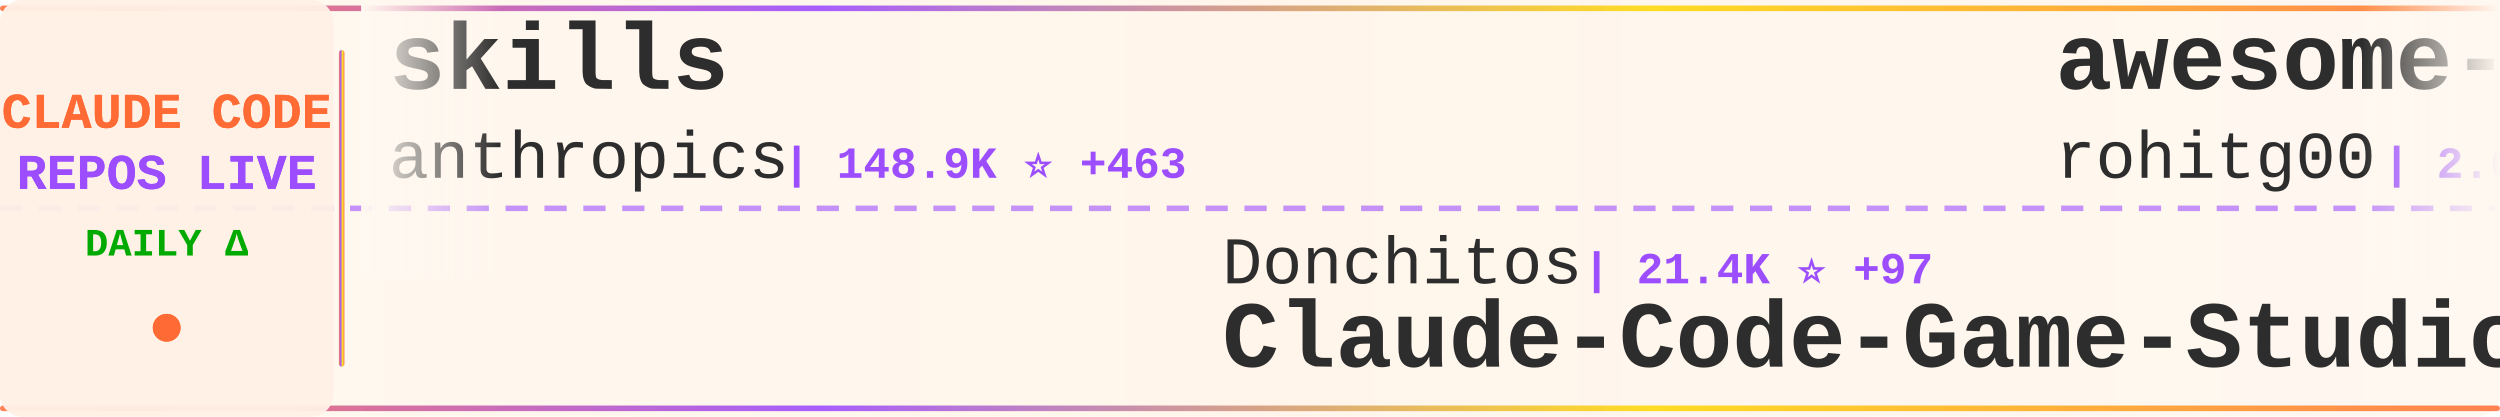
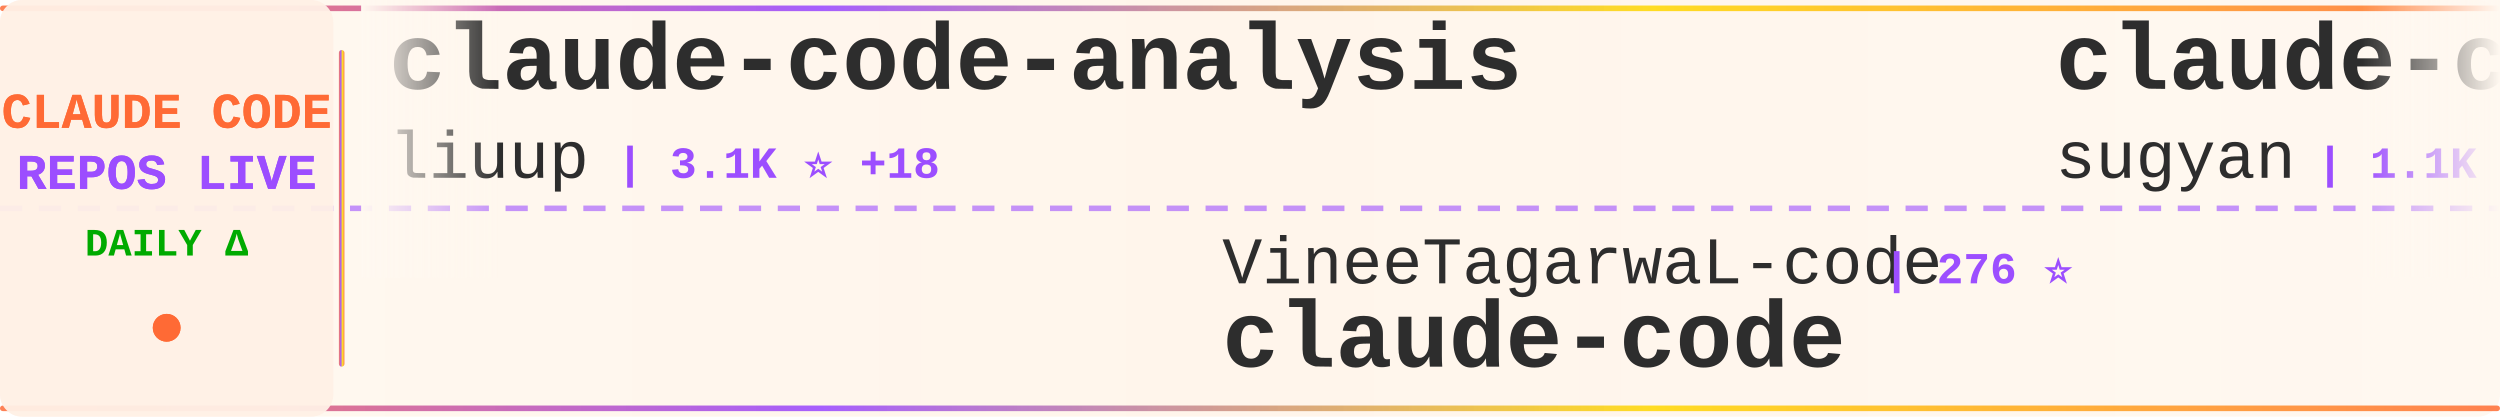
<svg xmlns="http://www.w3.org/2000/svg" width="900" height="150">
  <defs>
    <linearGradient id="tickerBg" x1="0%" y1="0%" x2="100%" y2="0%">
      <stop offset="0%" style="stop-color:#fff8f0;stop-opacity:0.98" />
      <stop offset="50%" style="stop-color:#fff5eb;stop-opacity:1" />
      <stop offset="100%" style="stop-color:#fff8f0;stop-opacity:0.98" />
    </linearGradient>
    <linearGradient id="borderGrad" x1="0%" y1="0%" x2="100%" y2="0%">
      <stop offset="0%" style="stop-color:#FF6B35;stop-opacity:0.85">
        <animate attributeName="stop-opacity" values="0.85;1;0.85" dur="2s" repeatCount="indefinite" />
      </stop>
      <stop offset="33%" style="stop-color:#9C4EFF;stop-opacity:0.9">
        <animate attributeName="stop-opacity" values="0.9;1;0.9" dur="2.2s" repeatCount="indefinite" />
      </stop>
      <stop offset="66%" style="stop-color:#FFD700;stop-opacity:0.85">
        <animate attributeName="stop-opacity" values="0.85;1;0.85" dur="1.8s" repeatCount="indefinite" />
      </stop>
      <stop offset="100%" style="stop-color:#FF6B35;stop-opacity:0.85">
        <animate attributeName="stop-opacity" values="0.85;1;0.85" dur="2s" repeatCount="indefinite" />
      </stop>
    </linearGradient>
    <filter id="textGlow">
      <feGaussianBlur stdDeviation="0.15" result="coloredBlur" />
      <feMerge>
        <feMergeNode in="coloredBlur" />
        <feMergeNode in="SourceGraphic" />
      </feMerge>
    </filter>
    <filter id="metricGlow">
      <feGaussianBlur stdDeviation="0.2" result="coloredBlur" />
      <feMerge>
        <feMergeNode in="coloredBlur" />
        <feMergeNode in="SourceGraphic" />
      </feMerge>
    </filter>
    <linearGradient id="leftFade" x1="0%" y1="0%" x2="100%" y2="0%">
      <stop offset="0%" style="stop-color:#fff8f0;stop-opacity:1" />
      <stop offset="100%" style="stop-color:#fff8f0;stop-opacity:0" />
    </linearGradient>
    <linearGradient id="rightFade" x1="0%" y1="0%" x2="100%" y2="0%">
      <stop offset="0%" style="stop-color:#fff8f0;stop-opacity:0" />
      <stop offset="100%" style="stop-color:#fff8f0;stop-opacity:1" />
    </linearGradient>
  </defs>
  <rect width="900" height="150" fill="url(#tickerBg)" rx="8" />
  <rect x="0" y="2" width="900" height="2" fill="url(#borderGrad)" rx="1" />
  <rect x="0" y="146" width="900" height="2" fill="url(#borderGrad)" rx="1" />
  <line x1="0" y1="75" x2="900" y2="75" stroke="#9C4EFF" stroke-width="2" stroke-dasharray="8 6" opacity="0.6" />
  <rect x="0" y="0" width="120" height="150" fill="#fff0e6" opacity="0.95" rx="8" />
  <text x="60" y="46" font-family="'Courier New', monospace" font-size="18" font-weight="bold" fill="#FF6B35" text-anchor="middle" filter="url(#textGlow)">
    CLAUDE CODE
  </text>
  <text x="60" y="68" font-family="'Courier New', monospace" font-size="18" font-weight="bold" fill="#9C4EFF" text-anchor="middle" filter="url(#textGlow)">
    REPOS LIVE
  </text>
  <text x="60" y="92" font-family="'Courier New', monospace" font-size="14" font-weight="bold" fill="#00aa00" text-anchor="middle">
    DAILY Δ
  </text>
  <circle cx="60" cy="118" r="5" fill="#FF6B35" filter="url(#metricGlow)">
    <animate attributeName="r" values="4;6;4" dur="1.5s" repeatCount="indefinite" />
    <animate attributeName="opacity" values="0.6;1;0.6" dur="1.5s" repeatCount="indefinite" />
  </circle>
  <rect x="122" y="18" width="2" height="114" fill="url(#borderGrad)" rx="1" />
  <clipPath id="tickerClip">
    <rect x="130" y="0" width="770" height="150" />
  </clipPath>
  <g clip-path="url(#tickerClip)">
    <g id="tickerItems">
      <animateTransform attributeName="transform" attributeType="XML" type="translate" from="0 0" to="-3000 0" dur="54s" repeatCount="indefinite" />
      <g transform="translate(0, 0)">
-         <text x="140" y="32" font-family="'Courier New', monospace" font-size="34" font-weight="bold" fill="#2d2d2d">skills</text>
-         <text x="140" y="64" font-family="'Courier New', monospace" font-size="24" font-weight="normal" fill="#2d2d2d" opacity="1.0">anthropics</text>
-         <text x="282" y="64" font-family="'Courier New', monospace" font-size="16" font-weight="bold" fill="#9C4EFF"> | 148.9K ⭐ +463</text>
+         <text x="140" y="32" font-family="'Courier New', monospace" font-size="34" font-weight="bold" fill="#2d2d2d">claude-code-analysis</text>
+         <text x="140" y="64" font-family="'Courier New', monospace" font-size="24" font-weight="normal" fill="#2d2d2d" opacity="1.0">liuup</text>
+         <text x="222" y="64" font-family="'Courier New', monospace" font-size="16" font-weight="bold" fill="#9C4EFF"> | 3.1K ⭐ +18</text>
      </g>
      <g transform="translate(300, 0)">
-         <text x="140" y="102" font-family="'Courier New', monospace" font-size="24" font-weight="normal" fill="#2d2d2d" opacity="1.0">Donchitos</text>
-         <text x="270" y="102" font-family="'Courier New', monospace" font-size="16" font-weight="bold" fill="#9C4EFF"> | 21.4K ⭐ +97</text>
-         <text x="140" y="132" font-family="'Courier New', monospace" font-size="34" font-weight="bold" fill="#2d2d2d">Claude-Code-Game-Studios</text>
+         <text x="140" y="102" font-family="'Courier New', monospace" font-size="24" font-weight="normal" fill="#2d2d2d" opacity="1.0">VineeTagarwaL-code</text>
+         <text x="378" y="102" font-family="'Courier New', monospace" font-size="16" font-weight="bold" fill="#9C4EFF"> | 276 ⭐</text>
+         <text x="140" y="132" font-family="'Courier New', monospace" font-size="34" font-weight="bold" fill="#2d2d2d">claude-code</text>
      </g>
      <g transform="translate(600, 0)">
-         <text x="140" y="32" font-family="'Courier New', monospace" font-size="34" font-weight="bold" fill="#2d2d2d">awesome-claude-code-tool...</text>
-         <text x="140" y="64" font-family="'Courier New', monospace" font-size="24" font-weight="normal" fill="#2d2d2d" opacity="1.0">rohitg00</text>
-         <text x="258" y="64" font-family="'Courier New', monospace" font-size="16" font-weight="bold" fill="#9C4EFF"> | 2.0K ⭐ +12</text>
+         <text x="140" y="32" font-family="'Courier New', monospace" font-size="34" font-weight="bold" fill="#2d2d2d">claude-code-webui</text>
+         <text x="140" y="64" font-family="'Courier New', monospace" font-size="24" font-weight="normal" fill="#2d2d2d" opacity="1.0">sugyan</text>
+         <text x="234" y="64" font-family="'Courier New', monospace" font-size="16" font-weight="bold" fill="#9C4EFF"> | 1.1K ⭐</text>
      </g>
      <g transform="translate(900, 0)">
-         <text x="140" y="102" font-family="'Courier New', monospace" font-size="24" font-weight="normal" fill="#2d2d2d" opacity="1.0">jqueryscript</text>
-         <text x="306" y="102" font-family="'Courier New', monospace" font-size="16" font-weight="bold" fill="#9C4EFF"> | 416 ⭐ +2</text>
-         <text x="140" y="132" font-family="'Courier New', monospace" font-size="34" font-weight="bold" fill="#2d2d2d">awesome-claude-code</text>
+         <text x="140" y="102" font-family="'Courier New', monospace" font-size="24" font-weight="normal" fill="#2d2d2d" opacity="1.0">nicedreamzapp</text>
+         <text x="318" y="102" font-family="'Courier New', monospace" font-size="16" font-weight="bold" fill="#9C4EFF"> | 2.7K ⭐ +3</text>
+         <text x="140" y="132" font-family="'Courier New', monospace" font-size="34" font-weight="bold" fill="#2d2d2d">claude-code-local</text>
      </g>
      <g transform="translate(1200, 0)">
-         <text x="140" y="32" font-family="'Courier New', monospace" font-size="34" font-weight="bold" fill="#2d2d2d">claude-code-source-code</text>
-         <text x="140" y="64" font-family="'Courier New', monospace" font-size="24" font-weight="normal" fill="#2d2d2d" opacity="1.0">777genius</text>
-         <text x="270" y="64" font-family="'Courier New', monospace" font-size="16" font-weight="bold" fill="#9C4EFF"> | 914 ⭐</text>
+         <text x="140" y="32" font-family="'Courier New', monospace" font-size="34" font-weight="bold" fill="#2d2d2d">claude-code-guide</text>
+         <text x="140" y="64" font-family="'Courier New', monospace" font-size="24" font-weight="normal" fill="#2d2d2d" opacity="1.0">zebbern</text>
+         <text x="246" y="64" font-family="'Courier New', monospace" font-size="16" font-weight="bold" fill="#9C4EFF"> | 4.3K ⭐ +26</text>
      </g>
      <g transform="translate(1500, 0)">
-         <text x="140" y="102" font-family="'Courier New', monospace" font-size="24" font-weight="normal" fill="#2d2d2d" opacity="1.0">JrCx7scC</text>
-         <text x="258" y="102" font-family="'Courier New', monospace" font-size="16" font-weight="bold" fill="#9C4EFF"> | 370 ⭐</text>
-         <text x="140" y="132" font-family="'Courier New', monospace" font-size="34" font-weight="bold" fill="#2d2d2d">claude-code-source</text>
+         <text x="140" y="102" font-family="'Courier New', monospace" font-size="24" font-weight="normal" fill="#2d2d2d" opacity="1.0">anthropics</text>
+         <text x="282" y="102" font-family="'Courier New', monospace" font-size="16" font-weight="bold" fill="#9C4EFF"> | 5.2K ⭐ +39</text>
+         <text x="140" y="132" font-family="'Courier New', monospace" font-size="34" font-weight="bold" fill="#2d2d2d">claude-code-security-rev...</text>
      </g>
      <g transform="translate(1800, 0)">
-         <text x="140" y="32" font-family="'Courier New', monospace" font-size="34" font-weight="bold" fill="#2d2d2d">claude-code-proxy</text>
-         <text x="140" y="64" font-family="'Courier New', monospace" font-size="24" font-weight="normal" fill="#2d2d2d" opacity="1.0">fuergaosi233</text>
-         <text x="306" y="64" font-family="'Courier New', monospace" font-size="16" font-weight="bold" fill="#9C4EFF"> | 2.7K ⭐ +3</text>
+         <text x="140" y="32" font-family="'Courier New', monospace" font-size="34" font-weight="bold" fill="#2d2d2d">claude-code-guide</text>
+         <text x="140" y="64" font-family="'Courier New', monospace" font-size="24" font-weight="normal" fill="#2d2d2d" opacity="1.0">Cranot</text>
+         <text x="234" y="64" font-family="'Courier New', monospace" font-size="16" font-weight="bold" fill="#9C4EFF"> | 2.8K ⭐ +3</text>
      </g>
      <g transform="translate(2100, 0)">
-         <text x="140" y="102" font-family="'Courier New', monospace" font-size="24" font-weight="normal" fill="#2d2d2d" opacity="1.0">sugyan</text>
-         <text x="234" y="102" font-family="'Courier New', monospace" font-size="16" font-weight="bold" fill="#9C4EFF"> | 1.1K ⭐</text>
-         <text x="140" y="132" font-family="'Courier New', monospace" font-size="34" font-weight="bold" fill="#2d2d2d">claude-code-webui</text>
+         <text x="140" y="102" font-family="'Courier New', monospace" font-size="24" font-weight="normal" fill="#2d2d2d" opacity="1.0">AICoderTudou</text>
+         <text x="306" y="102" font-family="'Courier New', monospace" font-size="16" font-weight="bold" fill="#9C4EFF"> | 500 ⭐</text>
+         <text x="140" y="132" font-family="'Courier New', monospace" font-size="34" font-weight="bold" fill="#2d2d2d">claude-code-tudou</text>
      </g>
      <g transform="translate(2400, 0)">
-         <text x="140" y="32" font-family="'Courier New', monospace" font-size="34" font-weight="bold" fill="#2d2d2d">how-claude-code-works</text>
-         <text x="140" y="64" font-family="'Courier New', monospace" font-size="24" font-weight="normal" fill="#2d2d2d" opacity="1.0">Windy3f3f3f3f</text>
-         <text x="318" y="64" font-family="'Courier New', monospace" font-size="16" font-weight="bold" fill="#9C4EFF"> | 2.6K ⭐ +8</text>
+         <text x="140" y="32" font-family="'Courier New', monospace" font-size="34" font-weight="bold" fill="#2d2d2d">claude_code_src</text>
+         <text x="140" y="64" font-family="'Courier New', monospace" font-size="24" font-weight="normal" fill="#2d2d2d" opacity="1.0">ponponon</text>
+         <text x="258" y="64" font-family="'Courier New', monospace" font-size="16" font-weight="bold" fill="#9C4EFF"> | 2.3K ⭐ +3</text>
      </g>
      <g transform="translate(2700, 0)">
-         <text x="140" y="102" font-family="'Courier New', monospace" font-size="24" font-weight="normal" fill="#2d2d2d" opacity="1.0">musistudio</text>
-         <text x="282" y="102" font-family="'Courier New', monospace" font-size="16" font-weight="bold" fill="#9C4EFF"> | 34.9K ⭐ +36</text>
-         <text x="140" y="132" font-family="'Courier New', monospace" font-size="34" font-weight="bold" fill="#2d2d2d">claude-code-router</text>
+         <text x="140" y="102" font-family="'Courier New', monospace" font-size="24" font-weight="normal" fill="#2d2d2d" opacity="1.0">alejandrobalderas</text>
+         <text x="366" y="102" font-family="'Courier New', monospace" font-size="16" font-weight="bold" fill="#9C4EFF"> | 2.2K ⭐ +3</text>
+         <text x="140" y="132" font-family="'Courier New', monospace" font-size="34" font-weight="bold" fill="#2d2d2d">claude-code-from-source</text>
      </g>
      <g transform="translate(3000, 0)">
-         <text x="140" y="32" font-family="'Courier New', monospace" font-size="34" font-weight="bold" fill="#2d2d2d">skills</text>
-         <text x="140" y="64" font-family="'Courier New', monospace" font-size="24" font-weight="normal" fill="#2d2d2d" opacity="1.0">anthropics</text>
-         <text x="282" y="64" font-family="'Courier New', monospace" font-size="16" font-weight="bold" fill="#9C4EFF"> | 148.9K ⭐ +463</text>
+         <text x="140" y="32" font-family="'Courier New', monospace" font-size="34" font-weight="bold" fill="#2d2d2d">claude-code-analysis</text>
+         <text x="140" y="64" font-family="'Courier New', monospace" font-size="24" font-weight="normal" fill="#2d2d2d" opacity="1.0">liuup</text>
+         <text x="222" y="64" font-family="'Courier New', monospace" font-size="16" font-weight="bold" fill="#9C4EFF"> | 3.1K ⭐ +18</text>
      </g>
      <g transform="translate(3300, 0)">
-         <text x="140" y="102" font-family="'Courier New', monospace" font-size="24" font-weight="normal" fill="#2d2d2d" opacity="1.0">Donchitos</text>
-         <text x="270" y="102" font-family="'Courier New', monospace" font-size="16" font-weight="bold" fill="#9C4EFF"> | 21.4K ⭐ +97</text>
-         <text x="140" y="132" font-family="'Courier New', monospace" font-size="34" font-weight="bold" fill="#2d2d2d">Claude-Code-Game-Studios</text>
+         <text x="140" y="102" font-family="'Courier New', monospace" font-size="24" font-weight="normal" fill="#2d2d2d" opacity="1.0">VineeTagarwaL-code</text>
+         <text x="378" y="102" font-family="'Courier New', monospace" font-size="16" font-weight="bold" fill="#9C4EFF"> | 276 ⭐</text>
+         <text x="140" y="132" font-family="'Courier New', monospace" font-size="34" font-weight="bold" fill="#2d2d2d">claude-code</text>
      </g>
      <g transform="translate(3600, 0)">
-         <text x="140" y="32" font-family="'Courier New', monospace" font-size="34" font-weight="bold" fill="#2d2d2d">awesome-claude-code-tool...</text>
-         <text x="140" y="64" font-family="'Courier New', monospace" font-size="24" font-weight="normal" fill="#2d2d2d" opacity="1.0">rohitg00</text>
-         <text x="258" y="64" font-family="'Courier New', monospace" font-size="16" font-weight="bold" fill="#9C4EFF"> | 2.0K ⭐ +12</text>
+         <text x="140" y="32" font-family="'Courier New', monospace" font-size="34" font-weight="bold" fill="#2d2d2d">claude-code-webui</text>
+         <text x="140" y="64" font-family="'Courier New', monospace" font-size="24" font-weight="normal" fill="#2d2d2d" opacity="1.0">sugyan</text>
+         <text x="234" y="64" font-family="'Courier New', monospace" font-size="16" font-weight="bold" fill="#9C4EFF"> | 1.1K ⭐</text>
      </g>
      <g transform="translate(3900, 0)">
-         <text x="140" y="102" font-family="'Courier New', monospace" font-size="24" font-weight="normal" fill="#2d2d2d" opacity="1.0">jqueryscript</text>
-         <text x="306" y="102" font-family="'Courier New', monospace" font-size="16" font-weight="bold" fill="#9C4EFF"> | 416 ⭐ +2</text>
-         <text x="140" y="132" font-family="'Courier New', monospace" font-size="34" font-weight="bold" fill="#2d2d2d">awesome-claude-code</text>
+         <text x="140" y="102" font-family="'Courier New', monospace" font-size="24" font-weight="normal" fill="#2d2d2d" opacity="1.0">nicedreamzapp</text>
+         <text x="318" y="102" font-family="'Courier New', monospace" font-size="16" font-weight="bold" fill="#9C4EFF"> | 2.7K ⭐ +3</text>
+         <text x="140" y="132" font-family="'Courier New', monospace" font-size="34" font-weight="bold" fill="#2d2d2d">claude-code-local</text>
      </g>
    </g>
  </g>
  <rect x="130" y="0" width="50" height="100" fill="url(#leftFade)" />
  <rect x="850" y="0" width="50" height="100" fill="url(#rightFade)" />
</svg>
